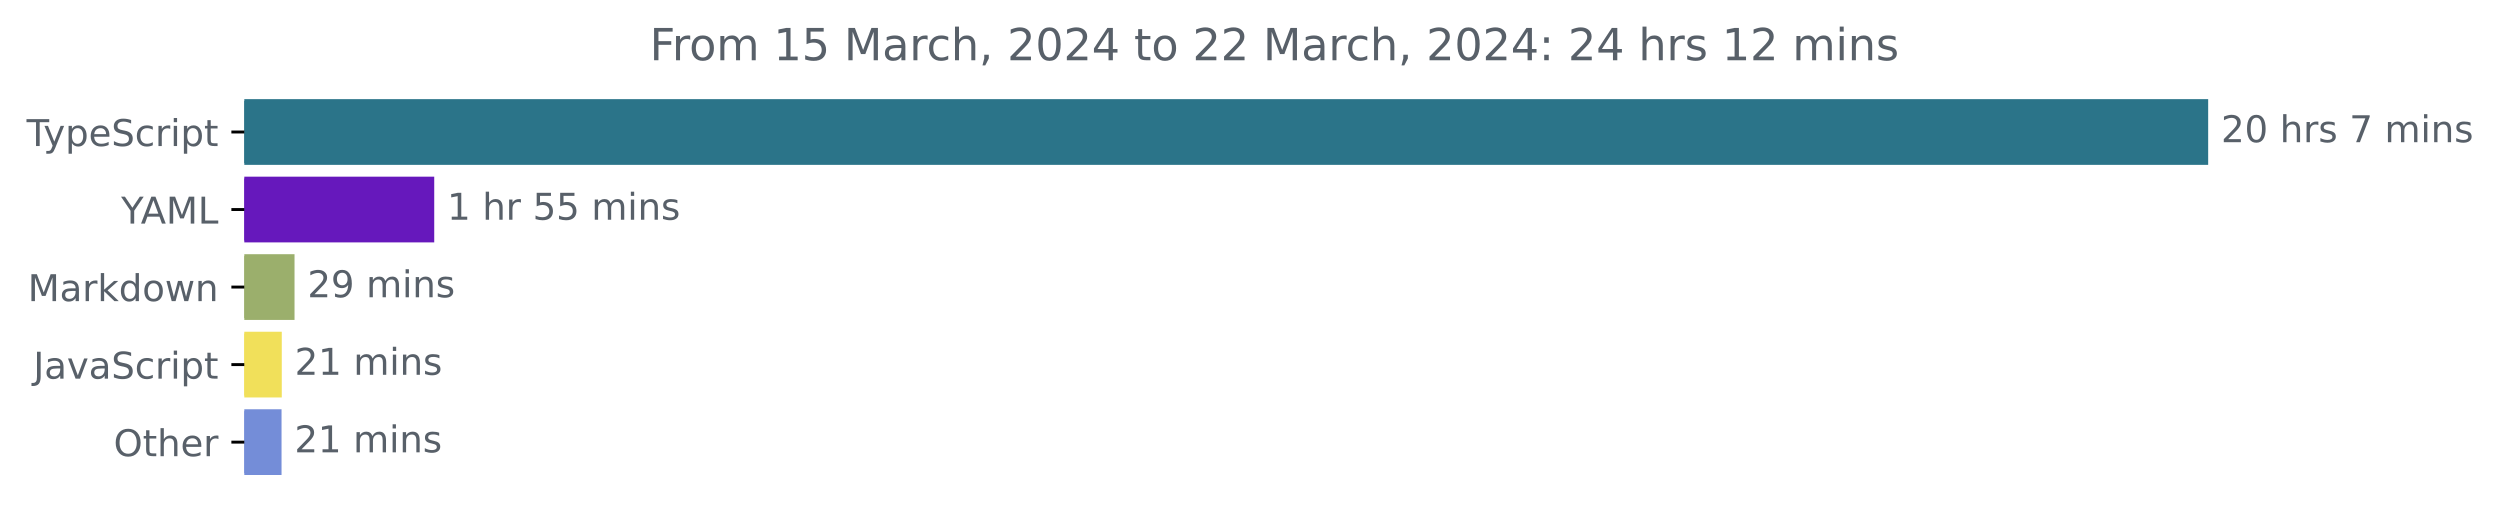
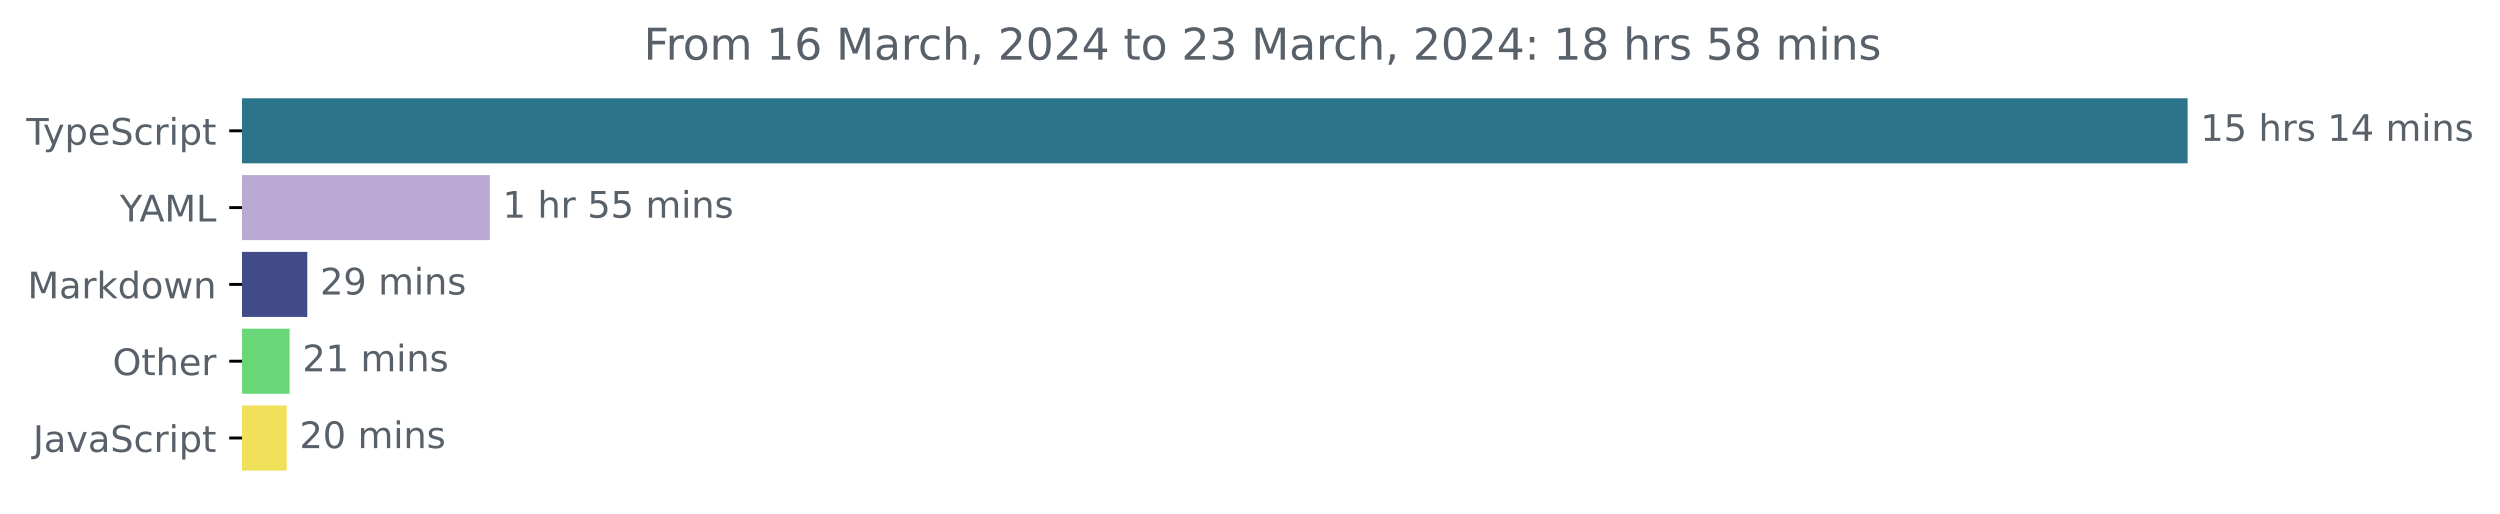
- <svg xmlns="http://www.w3.org/2000/svg" xmlns:xlink="http://www.w3.org/1999/xlink" width="677.144pt" height="140.398pt" viewBox="0 0 677.144 140.398" version="1.1">
+ <svg xmlns="http://www.w3.org/2000/svg" xmlns:xlink="http://www.w3.org/1999/xlink" width="683.507pt" height="140.398pt" viewBox="0 0 683.507 140.398" version="1.1">
  <defs>
    <style type="text/css">*{stroke-linejoin: round; stroke-linecap: butt}</style>
  </defs>
  <g id="figure_1">
    <g id="patch_1">
-       <path d="M -0 140.398  L 677.144 140.398  L 677.144 0  L -0 0  L -0 140.398  z " style="fill: none" />
+       <path d="M -0 140.398  L 683.507 140.398  L 683.507 0  L -0 0  L -0 140.398  z " style="fill: none" />
    </g>
    <g id="axes_1">
      <g id="patch_2">
-         <path d="M 66.17 27.358  L 597.599 27.358  L 597.599 44.158  L 66.17 44.158  z " clip-path="url(#p4b2c296195)" style="fill: #2b7489; stroke: #2b7489; stroke-linejoin: miter" />
+         <path d="M 66.17 27.358  L 597.599 27.358  L 597.599 44.158  L 66.17 44.158  z " clip-path="url(#pc3e3101030)" style="fill: #2b7489; stroke: #2b7489; stroke-linejoin: miter" />
      </g>
      <g id="patch_3">
-         <path d="M 66.17 48.358  L 117.114 48.358  L 117.114 65.158  L 66.17 65.158  z " clip-path="url(#p4b2c296195)" style="fill: #6618bc; stroke: #6618bc; stroke-linejoin: miter" />
+         <path d="M 66.17 48.358  L 133.418 48.358  L 133.418 65.158  L 66.17 65.158  z " clip-path="url(#pc3e3101030)" style="fill: #baaad3; stroke: #baaad3; stroke-linejoin: miter" />
      </g>
      <g id="patch_4">
-         <path d="M 66.17 69.358  L 79.274 69.358  L 79.274 86.158  L 66.17 86.158  z " clip-path="url(#p4b2c296195)" style="fill: #9baf6c; stroke: #9baf6c; stroke-linejoin: miter" />
+         <path d="M 66.17 69.358  L 83.512 69.358  L 83.512 86.158  L 66.17 86.158  z " clip-path="url(#pc3e3101030)" style="fill: #404b88; stroke: #404b88; stroke-linejoin: miter" />
      </g>
      <g id="patch_5">
-         <path d="M 66.17 90.358  L 75.822 90.358  L 75.822 107.158  L 66.17 107.158  z " clip-path="url(#p4b2c296195)" style="fill: #f1e05a; stroke: #f1e05a; stroke-linejoin: miter" />
+         <path d="M 66.17 90.358  L 78.68 90.358  L 78.68 107.158  L 66.17 107.158  z " clip-path="url(#pc3e3101030)" style="fill: #69d778; stroke: #69d778; stroke-linejoin: miter" />
      </g>
      <g id="patch_6">
-         <path d="M 66.17 111.358  L 75.758 111.358  L 75.758 128.158  L 66.17 128.158  z " clip-path="url(#p4b2c296195)" style="fill: #748dd8; stroke: #748dd8; stroke-linejoin: miter" />
+         <path d="M 66.17 111.358  L 77.886 111.358  L 77.886 128.158  L 66.17 128.158  z " clip-path="url(#pc3e3101030)" style="fill: #f1e05a; stroke: #f1e05a; stroke-linejoin: miter" />
      </g>
      <g id="matplotlib.axis_1" />
      <g id="matplotlib.axis_2">
        <g id="ytick_1">
          <g id="line2d_1">
            <defs>
-               <path id="mf04fd82f6d" d="M 0 0  L -3.5 0  " style="stroke: #000000; stroke-width: 0.8" />
+               <path id="ma6add6867f" d="M 0 0  L -3.5 0  " style="stroke: #000000; stroke-width: 0.8" />
            </defs>
            <g>
-               <use xlink:href="#mf04fd82f6d" x="66.17" y="35.758" style="stroke: #000000; stroke-width: 0.8" />
+               <use xlink:href="#ma6add6867f" x="66.17" y="35.758" style="stroke: #000000; stroke-width: 0.8" />
            </g>
          </g>
          <g id="text_1">
            <g style="fill: #586069" transform="translate(7.2 39.55734)scale(0.1 -0.1)">
              <defs>
                <path id="DejaVuSans-54" d="M -19 4666  L 3928 4666  L 3928 4134  L 2272 4134  L 2272 0  L 1638 0  L 1638 4134  L -19 4134  L -19 4666  z " transform="scale(0.015625)" />
                <path id="DejaVuSans-79" d="M 2059 -325  Q 1816 -950 1584 -1140  Q 1353 -1331 966 -1331  L 506 -1331  L 506 -850  L 844 -850  Q 1081 -850 1212 -737  Q 1344 -625 1503 -206  L 1606 56  L 191 3500  L 800 3500  L 1894 763  L 2988 3500  L 3597 3500  L 2059 -325  z " transform="scale(0.015625)" />
                <path id="DejaVuSans-70" d="M 1159 525  L 1159 -1331  L 581 -1331  L 581 3500  L 1159 3500  L 1159 2969  Q 1341 3281 1617 3432  Q 1894 3584 2278 3584  Q 2916 3584 3314 3078  Q 3713 2572 3713 1747  Q 3713 922 3314 415  Q 2916 -91 2278 -91  Q 1894 -91 1617 61  Q 1341 213 1159 525  z M 3116 1747  Q 3116 2381 2855 2742  Q 2594 3103 2138 3103  Q 1681 3103 1420 2742  Q 1159 2381 1159 1747  Q 1159 1113 1420 752  Q 1681 391 2138 391  Q 2594 391 2855 752  Q 3116 1113 3116 1747  z " transform="scale(0.015625)" />
                <path id="DejaVuSans-65" d="M 3597 1894  L 3597 1613  L 953 1613  Q 991 1019 1311 708  Q 1631 397 2203 397  Q 2534 397 2845 478  Q 3156 559 3463 722  L 3463 178  Q 3153 47 2828 -22  Q 2503 -91 2169 -91  Q 1331 -91 842 396  Q 353 884 353 1716  Q 353 2575 817 3079  Q 1281 3584 2069 3584  Q 2775 3584 3186 3129  Q 3597 2675 3597 1894  z M 3022 2063  Q 3016 2534 2758 2815  Q 2500 3097 2075 3097  Q 1594 3097 1305 2825  Q 1016 2553 972 2059  L 3022 2063  z " transform="scale(0.015625)" />
                <path id="DejaVuSans-53" d="M 3425 4513  L 3425 3897  Q 3066 4069 2747 4153  Q 2428 4238 2131 4238  Q 1616 4238 1336 4038  Q 1056 3838 1056 3469  Q 1056 3159 1242 3001  Q 1428 2844 1947 2747  L 2328 2669  Q 3034 2534 3370 2195  Q 3706 1856 3706 1288  Q 3706 609 3251 259  Q 2797 -91 1919 -91  Q 1588 -91 1214 -16  Q 841 59 441 206  L 441 856  Q 825 641 1194 531  Q 1563 422 1919 422  Q 2459 422 2753 634  Q 3047 847 3047 1241  Q 3047 1584 2836 1778  Q 2625 1972 2144 2069  L 1759 2144  Q 1053 2284 737 2584  Q 422 2884 422 3419  Q 422 4038 858 4394  Q 1294 4750 2059 4750  Q 2388 4750 2728 4690  Q 3069 4631 3425 4513  z " transform="scale(0.015625)" />
                <path id="DejaVuSans-63" d="M 3122 3366  L 3122 2828  Q 2878 2963 2633 3030  Q 2388 3097 2138 3097  Q 1578 3097 1268 2742  Q 959 2388 959 1747  Q 959 1106 1268 751  Q 1578 397 2138 397  Q 2388 397 2633 464  Q 2878 531 3122 666  L 3122 134  Q 2881 22 2623 -34  Q 2366 -91 2075 -91  Q 1284 -91 818 406  Q 353 903 353 1747  Q 353 2603 823 3093  Q 1294 3584 2113 3584  Q 2378 3584 2631 3529  Q 2884 3475 3122 3366  z " transform="scale(0.015625)" />
                <path id="DejaVuSans-72" d="M 2631 2963  Q 2534 3019 2420 3045  Q 2306 3072 2169 3072  Q 1681 3072 1420 2755  Q 1159 2438 1159 1844  L 1159 0  L 581 0  L 581 3500  L 1159 3500  L 1159 2956  Q 1341 3275 1631 3429  Q 1922 3584 2338 3584  Q 2397 3584 2469 3576  Q 2541 3569 2628 3553  L 2631 2963  z " transform="scale(0.015625)" />
                <path id="DejaVuSans-69" d="M 603 3500  L 1178 3500  L 1178 0  L 603 0  L 603 3500  z M 603 4863  L 1178 4863  L 1178 4134  L 603 4134  L 603 4863  z " transform="scale(0.015625)" />
                <path id="DejaVuSans-74" d="M 1172 4494  L 1172 3500  L 2356 3500  L 2356 3053  L 1172 3053  L 1172 1153  Q 1172 725 1289 603  Q 1406 481 1766 481  L 2356 481  L 2356 0  L 1766 0  Q 1100 0 847 248  Q 594 497 594 1153  L 594 3053  L 172 3053  L 172 3500  L 594 3500  L 594 4494  L 1172 4494  z " transform="scale(0.015625)" />
              </defs>
              <use xlink:href="#DejaVuSans-54" />
              <use xlink:href="#DejaVuSans-79" x="45.459" />
              <use xlink:href="#DejaVuSans-70" x="104.639" />
              <use xlink:href="#DejaVuSans-65" x="168.115" />
              <use xlink:href="#DejaVuSans-53" x="229.639" />
              <use xlink:href="#DejaVuSans-63" x="293.115" />
              <use xlink:href="#DejaVuSans-72" x="348.096" />
              <use xlink:href="#DejaVuSans-69" x="389.209" />
              <use xlink:href="#DejaVuSans-70" x="416.992" />
              <use xlink:href="#DejaVuSans-74" x="480.469" />
            </g>
          </g>
        </g>
        <g id="ytick_2">
          <g id="line2d_2">
            <g>
-               <use xlink:href="#mf04fd82f6d" x="66.17" y="56.758" style="stroke: #000000; stroke-width: 0.8" />
+               <use xlink:href="#ma6add6867f" x="66.17" y="56.758" style="stroke: #000000; stroke-width: 0.8" />
            </g>
          </g>
          <g id="text_2">
            <g style="fill: #586069" transform="translate(32.79688 60.55734)scale(0.1 -0.1)">
              <defs>
                <path id="DejaVuSans-59" d="M -13 4666  L 666 4666  L 1959 2747  L 3244 4666  L 3922 4666  L 2272 2222  L 2272 0  L 1638 0  L 1638 2222  L -13 4666  z " transform="scale(0.015625)" />
                <path id="DejaVuSans-41" d="M 2188 4044  L 1331 1722  L 3047 1722  L 2188 4044  z M 1831 4666  L 2547 4666  L 4325 0  L 3669 0  L 3244 1197  L 1141 1197  L 716 0  L 50 0  L 1831 4666  z " transform="scale(0.015625)" />
                <path id="DejaVuSans-4d" d="M 628 4666  L 1569 4666  L 2759 1491  L 3956 4666  L 4897 4666  L 4897 0  L 4281 0  L 4281 4097  L 3078 897  L 2444 897  L 1241 4097  L 1241 0  L 628 0  L 628 4666  z " transform="scale(0.015625)" />
                <path id="DejaVuSans-4c" d="M 628 4666  L 1259 4666  L 1259 531  L 3531 531  L 3531 0  L 628 0  L 628 4666  z " transform="scale(0.015625)" />
              </defs>
              <use xlink:href="#DejaVuSans-59" />
              <use xlink:href="#DejaVuSans-41" x="53.334" />
              <use xlink:href="#DejaVuSans-4d" x="121.742" />
              <use xlink:href="#DejaVuSans-4c" x="208.021" />
            </g>
          </g>
        </g>
        <g id="ytick_3">
          <g id="line2d_3">
            <g>
-               <use xlink:href="#mf04fd82f6d" x="66.17" y="77.758" style="stroke: #000000; stroke-width: 0.8" />
+               <use xlink:href="#ma6add6867f" x="66.17" y="77.758" style="stroke: #000000; stroke-width: 0.8" />
            </g>
          </g>
          <g id="text_3">
            <g style="fill: #586069" transform="translate(7.529688 81.55734)scale(0.1 -0.1)">
              <defs>
                <path id="DejaVuSans-61" d="M 2194 1759  Q 1497 1759 1228 1600  Q 959 1441 959 1056  Q 959 750 1161 570  Q 1363 391 1709 391  Q 2188 391 2477 730  Q 2766 1069 2766 1631  L 2766 1759  L 2194 1759  z M 3341 1997  L 3341 0  L 2766 0  L 2766 531  Q 2569 213 2275 61  Q 1981 -91 1556 -91  Q 1019 -91 701 211  Q 384 513 384 1019  Q 384 1609 779 1909  Q 1175 2209 1959 2209  L 2766 2209  L 2766 2266  Q 2766 2663 2505 2880  Q 2244 3097 1772 3097  Q 1472 3097 1187 3025  Q 903 2953 641 2809  L 641 3341  Q 956 3463 1253 3523  Q 1550 3584 1831 3584  Q 2591 3584 2966 3190  Q 3341 2797 3341 1997  z " transform="scale(0.015625)" />
                <path id="DejaVuSans-6b" d="M 581 4863  L 1159 4863  L 1159 1991  L 2875 3500  L 3609 3500  L 1753 1863  L 3688 0  L 2938 0  L 1159 1709  L 1159 0  L 581 0  L 581 4863  z " transform="scale(0.015625)" />
                <path id="DejaVuSans-64" d="M 2906 2969  L 2906 4863  L 3481 4863  L 3481 0  L 2906 0  L 2906 525  Q 2725 213 2448 61  Q 2172 -91 1784 -91  Q 1150 -91 751 415  Q 353 922 353 1747  Q 353 2572 751 3078  Q 1150 3584 1784 3584  Q 2172 3584 2448 3432  Q 2725 3281 2906 2969  z M 947 1747  Q 947 1113 1208 752  Q 1469 391 1925 391  Q 2381 391 2643 752  Q 2906 1113 2906 1747  Q 2906 2381 2643 2742  Q 2381 3103 1925 3103  Q 1469 3103 1208 2742  Q 947 2381 947 1747  z " transform="scale(0.015625)" />
                <path id="DejaVuSans-6f" d="M 1959 3097  Q 1497 3097 1228 2736  Q 959 2375 959 1747  Q 959 1119 1226 758  Q 1494 397 1959 397  Q 2419 397 2687 759  Q 2956 1122 2956 1747  Q 2956 2369 2687 2733  Q 2419 3097 1959 3097  z M 1959 3584  Q 2709 3584 3137 3096  Q 3566 2609 3566 1747  Q 3566 888 3137 398  Q 2709 -91 1959 -91  Q 1206 -91 779 398  Q 353 888 353 1747  Q 353 2609 779 3096  Q 1206 3584 1959 3584  z " transform="scale(0.015625)" />
                <path id="DejaVuSans-77" d="M 269 3500  L 844 3500  L 1563 769  L 2278 3500  L 2956 3500  L 3675 769  L 4391 3500  L 4966 3500  L 4050 0  L 3372 0  L 2619 2869  L 1863 0  L 1184 0  L 269 3500  z " transform="scale(0.015625)" />
                <path id="DejaVuSans-6e" d="M 3513 2113  L 3513 0  L 2938 0  L 2938 2094  Q 2938 2591 2744 2837  Q 2550 3084 2163 3084  Q 1697 3084 1428 2787  Q 1159 2491 1159 1978  L 1159 0  L 581 0  L 581 3500  L 1159 3500  L 1159 2956  Q 1366 3272 1645 3428  Q 1925 3584 2291 3584  Q 2894 3584 3203 3211  Q 3513 2838 3513 2113  z " transform="scale(0.015625)" />
              </defs>
              <use xlink:href="#DejaVuSans-4d" />
              <use xlink:href="#DejaVuSans-61" x="86.279" />
              <use xlink:href="#DejaVuSans-72" x="147.559" />
              <use xlink:href="#DejaVuSans-6b" x="188.672" />
              <use xlink:href="#DejaVuSans-64" x="246.582" />
              <use xlink:href="#DejaVuSans-6f" x="310.059" />
              <use xlink:href="#DejaVuSans-77" x="371.24" />
              <use xlink:href="#DejaVuSans-6e" x="453.027" />
            </g>
          </g>
        </g>
        <g id="ytick_4">
          <g id="line2d_4">
            <g>
-               <use xlink:href="#mf04fd82f6d" x="66.17" y="98.758" style="stroke: #000000; stroke-width: 0.8" />
+               <use xlink:href="#ma6add6867f" x="66.17" y="98.758" style="stroke: #000000; stroke-width: 0.8" />
            </g>
          </g>
          <g id="text_4">
-             <g style="fill: #586069" transform="translate(9.040625 102.5573)scale(0.1 -0.1)">
+             <g style="fill: #586069" transform="translate(30.77656 102.5573)scale(0.1 -0.1)">
+               <defs>
+                 <path id="DejaVuSans-4f" d="M 2522 4238  Q 1834 4238 1429 3725  Q 1025 3213 1025 2328  Q 1025 1447 1429 934  Q 1834 422 2522 422  Q 3209 422 3611 934  Q 4013 1447 4013 2328  Q 4013 3213 3611 3725  Q 3209 4238 2522 4238  z M 2522 4750  Q 3503 4750 4090 4092  Q 4678 3434 4678 2328  Q 4678 1225 4090 567  Q 3503 -91 2522 -91  Q 1538 -91 948 565  Q 359 1222 359 2328  Q 359 3434 948 4092  Q 1538 4750 2522 4750  z " transform="scale(0.015625)" />
+                 <path id="DejaVuSans-68" d="M 3513 2113  L 3513 0  L 2938 0  L 2938 2094  Q 2938 2591 2744 2837  Q 2550 3084 2163 3084  Q 1697 3084 1428 2787  Q 1159 2491 1159 1978  L 1159 0  L 581 0  L 581 4863  L 1159 4863  L 1159 2956  Q 1366 3272 1645 3428  Q 1925 3584 2291 3584  Q 2894 3584 3203 3211  Q 3513 2838 3513 2113  z " transform="scale(0.015625)" />
+               </defs>
+               <use xlink:href="#DejaVuSans-4f" />
+               <use xlink:href="#DejaVuSans-74" x="78.711" />
+               <use xlink:href="#DejaVuSans-68" x="117.92" />
+               <use xlink:href="#DejaVuSans-65" x="181.299" />
+               <use xlink:href="#DejaVuSans-72" x="242.822" />
+             </g>
+           </g>
+         </g>
+         <g id="ytick_5">
+           <g id="line2d_5">
+             <g>
+               <use xlink:href="#ma6add6867f" x="66.17" y="119.758" style="stroke: #000000; stroke-width: 0.8" />
+             </g>
+           </g>
+           <g id="text_5">
+             <g style="fill: #586069" transform="translate(9.040625 123.5573)scale(0.1 -0.1)">
              <defs>
                <path id="DejaVuSans-4a" d="M 628 4666  L 1259 4666  L 1259 325  Q 1259 -519 939 -900  Q 619 -1281 -91 -1281  L -331 -1281  L -331 -750  L -134 -750  Q 284 -750 456 -515  Q 628 -281 628 325  L 628 4666  z " transform="scale(0.015625)" />
                <path id="DejaVuSans-76" d="M 191 3500  L 800 3500  L 1894 563  L 2988 3500  L 3597 3500  L 2284 0  L 1503 0  L 191 3500  z " transform="scale(0.015625)" />
              </defs>
              <use xlink:href="#DejaVuSans-4a" />
              <use xlink:href="#DejaVuSans-61" x="29.492" />
              <use xlink:href="#DejaVuSans-76" x="90.771" />
              <use xlink:href="#DejaVuSans-61" x="149.951" />
              <use xlink:href="#DejaVuSans-53" x="211.23" />
              <use xlink:href="#DejaVuSans-63" x="274.707" />
              <use xlink:href="#DejaVuSans-72" x="329.688" />
              <use xlink:href="#DejaVuSans-69" x="370.801" />
              <use xlink:href="#DejaVuSans-70" x="398.584" />
              <use xlink:href="#DejaVuSans-74" x="462.061" />
            </g>
          </g>
        </g>
-         <g id="ytick_5">
-           <g id="line2d_5">
-             <g>
-               <use xlink:href="#mf04fd82f6d" x="66.17" y="119.758" style="stroke: #000000; stroke-width: 0.8" />
-             </g>
-           </g>
-           <g id="text_5">
-             <g style="fill: #586069" transform="translate(30.77656 123.5573)scale(0.1 -0.1)">
-               <defs>
-                 <path id="DejaVuSans-4f" d="M 2522 4238  Q 1834 4238 1429 3725  Q 1025 3213 1025 2328  Q 1025 1447 1429 934  Q 1834 422 2522 422  Q 3209 422 3611 934  Q 4013 1447 4013 2328  Q 4013 3213 3611 3725  Q 3209 4238 2522 4238  z M 2522 4750  Q 3503 4750 4090 4092  Q 4678 3434 4678 2328  Q 4678 1225 4090 567  Q 3503 -91 2522 -91  Q 1538 -91 948 565  Q 359 1222 359 2328  Q 359 3434 948 4092  Q 1538 4750 2522 4750  z " transform="scale(0.015625)" />
-                 <path id="DejaVuSans-68" d="M 3513 2113  L 3513 0  L 2938 0  L 2938 2094  Q 2938 2591 2744 2837  Q 2550 3084 2163 3084  Q 1697 3084 1428 2787  Q 1159 2491 1159 1978  L 1159 0  L 581 0  L 581 4863  L 1159 4863  L 1159 2956  Q 1366 3272 1645 3428  Q 1925 3584 2291 3584  Q 2894 3584 3203 3211  Q 3513 2838 3513 2113  z " transform="scale(0.015625)" />
-               </defs>
-               <use xlink:href="#DejaVuSans-4f" />
-               <use xlink:href="#DejaVuSans-74" x="78.711" />
-               <use xlink:href="#DejaVuSans-68" x="117.92" />
-               <use xlink:href="#DejaVuSans-65" x="181.299" />
-               <use xlink:href="#DejaVuSans-72" x="242.822" />
-             </g>
-           </g>
-         </g>
      </g>
      <g id="text_6">
        <g style="fill: #586069" transform="translate(601.5989 38.5175)scale(0.1 -0.1)">
          <defs>
-             <path id="DejaVuSans-32" d="M 1228 531  L 3431 531  L 3431 0  L 469 0  L 469 531  Q 828 903 1448 1529  Q 2069 2156 2228 2338  Q 2531 2678 2651 2914  Q 2772 3150 2772 3378  Q 2772 3750 2511 3984  Q 2250 4219 1831 4219  Q 1534 4219 1204 4116  Q 875 4013 500 3803  L 500 4441  Q 881 4594 1212 4672  Q 1544 4750 1819 4750  Q 2544 4750 2975 4387  Q 3406 4025 3406 3419  Q 3406 3131 3298 2873  Q 3191 2616 2906 2266  Q 2828 2175 2409 1742  Q 1991 1309 1228 531  z " transform="scale(0.015625)" />
-             <path id="DejaVuSans-30" d="M 2034 4250  Q 1547 4250 1301 3770  Q 1056 3291 1056 2328  Q 1056 1369 1301 889  Q 1547 409 2034 409  Q 2525 409 2770 889  Q 3016 1369 3016 2328  Q 3016 3291 2770 3770  Q 2525 4250 2034 4250  z M 2034 4750  Q 2819 4750 3233 4129  Q 3647 3509 3647 2328  Q 3647 1150 3233 529  Q 2819 -91 2034 -91  Q 1250 -91 836 529  Q 422 1150 422 2328  Q 422 3509 836 4129  Q 1250 4750 2034 4750  z " transform="scale(0.015625)" />
+             <path id="DejaVuSans-31" d="M 794 531  L 1825 531  L 1825 4091  L 703 3866  L 703 4441  L 1819 4666  L 2450 4666  L 2450 531  L 3481 531  L 3481 0  L 794 0  L 794 531  z " transform="scale(0.015625)" />
+             <path id="DejaVuSans-35" d="M 691 4666  L 3169 4666  L 3169 4134  L 1269 4134  L 1269 2991  Q 1406 3038 1543 3061  Q 1681 3084 1819 3084  Q 2600 3084 3056 2656  Q 3513 2228 3513 1497  Q 3513 744 3044 326  Q 2575 -91 1722 -91  Q 1428 -91 1123 -41  Q 819 9 494 109  L 494 744  Q 775 591 1075 516  Q 1375 441 1709 441  Q 2250 441 2565 725  Q 2881 1009 2881 1497  Q 2881 1984 2565 2268  Q 2250 2553 1709 2553  Q 1456 2553 1204 2497  Q 953 2441 691 2322  L 691 4666  z " transform="scale(0.015625)" />
            <path id="DejaVuSans-20" transform="scale(0.015625)" />
            <path id="DejaVuSans-73" d="M 2834 3397  L 2834 2853  Q 2591 2978 2328 3040  Q 2066 3103 1784 3103  Q 1356 3103 1142 2972  Q 928 2841 928 2578  Q 928 2378 1081 2264  Q 1234 2150 1697 2047  L 1894 2003  Q 2506 1872 2764 1633  Q 3022 1394 3022 966  Q 3022 478 2636 193  Q 2250 -91 1575 -91  Q 1294 -91 989 -36  Q 684 19 347 128  L 347 722  Q 666 556 975 473  Q 1284 391 1588 391  Q 1994 391 2212 530  Q 2431 669 2431 922  Q 2431 1156 2273 1281  Q 2116 1406 1581 1522  L 1381 1569  Q 847 1681 609 1914  Q 372 2147 372 2553  Q 372 3047 722 3315  Q 1072 3584 1716 3584  Q 2034 3584 2315 3537  Q 2597 3491 2834 3397  z " transform="scale(0.015625)" />
-             <path id="DejaVuSans-37" d="M 525 4666  L 3525 4666  L 3525 4397  L 1831 0  L 1172 0  L 2766 4134  L 525 4134  L 525 4666  z " transform="scale(0.015625)" />
+             <path id="DejaVuSans-34" d="M 2419 4116  L 825 1625  L 2419 1625  L 2419 4116  z M 2253 4666  L 3047 4666  L 3047 1625  L 3713 1625  L 3713 1100  L 3047 1100  L 3047 0  L 2419 0  L 2419 1100  L 313 1100  L 313 1709  L 2253 4666  z " transform="scale(0.015625)" />
            <path id="DejaVuSans-6d" d="M 3328 2828  Q 3544 3216 3844 3400  Q 4144 3584 4550 3584  Q 5097 3584 5394 3201  Q 5691 2819 5691 2113  L 5691 0  L 5113 0  L 5113 2094  Q 5113 2597 4934 2840  Q 4756 3084 4391 3084  Q 3944 3084 3684 2787  Q 3425 2491 3425 1978  L 3425 0  L 2847 0  L 2847 2094  Q 2847 2600 2669 2842  Q 2491 3084 2119 3084  Q 1678 3084 1418 2786  Q 1159 2488 1159 1978  L 1159 0  L 581 0  L 581 3500  L 1159 3500  L 1159 2956  Q 1356 3278 1631 3431  Q 1906 3584 2284 3584  Q 2666 3584 2933 3390  Q 3200 3197 3328 2828  z " transform="scale(0.015625)" />
          </defs>
-           <use xlink:href="#DejaVuSans-32" />
-           <use xlink:href="#DejaVuSans-30" x="63.623" />
+           <use xlink:href="#DejaVuSans-31" />
+           <use xlink:href="#DejaVuSans-35" x="63.623" />
          <use xlink:href="#DejaVuSans-20" x="127.246" />
          <use xlink:href="#DejaVuSans-68" x="159.033" />
          <use xlink:href="#DejaVuSans-72" x="222.412" />
          <use xlink:href="#DejaVuSans-73" x="263.525" />
          <use xlink:href="#DejaVuSans-20" x="315.625" />
-           <use xlink:href="#DejaVuSans-37" x="347.412" />
-           <use xlink:href="#DejaVuSans-20" x="411.035" />
-           <use xlink:href="#DejaVuSans-6d" x="442.822" />
-           <use xlink:href="#DejaVuSans-69" x="540.234" />
-           <use xlink:href="#DejaVuSans-6e" x="568.018" />
-           <use xlink:href="#DejaVuSans-73" x="631.396" />
+           <use xlink:href="#DejaVuSans-31" x="347.412" />
+           <use xlink:href="#DejaVuSans-34" x="411.035" />
+           <use xlink:href="#DejaVuSans-20" x="474.658" />
+           <use xlink:href="#DejaVuSans-6d" x="506.445" />
+           <use xlink:href="#DejaVuSans-69" x="603.857" />
+           <use xlink:href="#DejaVuSans-6e" x="631.641" />
+           <use xlink:href="#DejaVuSans-73" x="695.02" />
        </g>
      </g>
      <g id="text_7">
-         <g style="fill: #586069" transform="translate(121.1143 59.5175)scale(0.1 -0.1)">
-           <defs>
-             <path id="DejaVuSans-31" d="M 794 531  L 1825 531  L 1825 4091  L 703 3866  L 703 4441  L 1819 4666  L 2450 4666  L 2450 531  L 3481 531  L 3481 0  L 794 0  L 794 531  z " transform="scale(0.015625)" />
-             <path id="DejaVuSans-35" d="M 691 4666  L 3169 4666  L 3169 4134  L 1269 4134  L 1269 2991  Q 1406 3038 1543 3061  Q 1681 3084 1819 3084  Q 2600 3084 3056 2656  Q 3513 2228 3513 1497  Q 3513 744 3044 326  Q 2575 -91 1722 -91  Q 1428 -91 1123 -41  Q 819 9 494 109  L 494 744  Q 775 591 1075 516  Q 1375 441 1709 441  Q 2250 441 2565 725  Q 2881 1009 2881 1497  Q 2881 1984 2565 2268  Q 2250 2553 1709 2553  Q 1456 2553 1204 2497  Q 953 2441 691 2322  L 691 4666  z " transform="scale(0.015625)" />
-           </defs>
+         <g style="fill: #586069" transform="translate(137.418 59.5175)scale(0.1 -0.1)">
          <use xlink:href="#DejaVuSans-31" />
          <use xlink:href="#DejaVuSans-20" x="63.623" />
          <use xlink:href="#DejaVuSans-68" x="95.41" />
          <use xlink:href="#DejaVuSans-72" x="158.789" />
          <use xlink:href="#DejaVuSans-20" x="199.902" />
          <use xlink:href="#DejaVuSans-35" x="231.689" />
          <use xlink:href="#DejaVuSans-35" x="295.312" />
          <use xlink:href="#DejaVuSans-20" x="358.936" />
          <use xlink:href="#DejaVuSans-6d" x="390.723" />
          <use xlink:href="#DejaVuSans-69" x="488.135" />
          <use xlink:href="#DejaVuSans-6e" x="515.918" />
          <use xlink:href="#DejaVuSans-73" x="579.297" />
        </g>
      </g>
      <g id="text_8">
-         <g style="fill: #586069" transform="translate(83.27386 80.5175)scale(0.1 -0.1)">
+         <g style="fill: #586069" transform="translate(87.51174 80.5175)scale(0.1 -0.1)">
          <defs>
+             <path id="DejaVuSans-32" d="M 1228 531  L 3431 531  L 3431 0  L 469 0  L 469 531  Q 828 903 1448 1529  Q 2069 2156 2228 2338  Q 2531 2678 2651 2914  Q 2772 3150 2772 3378  Q 2772 3750 2511 3984  Q 2250 4219 1831 4219  Q 1534 4219 1204 4116  Q 875 4013 500 3803  L 500 4441  Q 881 4594 1212 4672  Q 1544 4750 1819 4750  Q 2544 4750 2975 4387  Q 3406 4025 3406 3419  Q 3406 3131 3298 2873  Q 3191 2616 2906 2266  Q 2828 2175 2409 1742  Q 1991 1309 1228 531  z " transform="scale(0.015625)" />
            <path id="DejaVuSans-39" d="M 703 97  L 703 672  Q 941 559 1184 500  Q 1428 441 1663 441  Q 2288 441 2617 861  Q 2947 1281 2994 2138  Q 2813 1869 2534 1725  Q 2256 1581 1919 1581  Q 1219 1581 811 2004  Q 403 2428 403 3163  Q 403 3881 828 4315  Q 1253 4750 1959 4750  Q 2769 4750 3195 4129  Q 3622 3509 3622 2328  Q 3622 1225 3098 567  Q 2575 -91 1691 -91  Q 1453 -91 1209 -44  Q 966 3 703 97  z M 1959 2075  Q 2384 2075 2632 2365  Q 2881 2656 2881 3163  Q 2881 3666 2632 3958  Q 2384 4250 1959 4250  Q 1534 4250 1286 3958  Q 1038 3666 1038 3163  Q 1038 2656 1286 2365  Q 1534 2075 1959 2075  z " transform="scale(0.015625)" />
          </defs>
          <use xlink:href="#DejaVuSans-32" />
          <use xlink:href="#DejaVuSans-39" x="63.623" />
          <use xlink:href="#DejaVuSans-20" x="127.246" />
          <use xlink:href="#DejaVuSans-6d" x="159.033" />
          <use xlink:href="#DejaVuSans-69" x="256.445" />
          <use xlink:href="#DejaVuSans-6e" x="284.229" />
          <use xlink:href="#DejaVuSans-73" x="347.607" />
        </g>
      </g>
      <g id="text_9">
-         <g style="fill: #586069" transform="translate(79.82219 101.5175)scale(0.1 -0.1)">
+         <g style="fill: #586069" transform="translate(82.67996 101.5175)scale(0.1 -0.1)">
          <use xlink:href="#DejaVuSans-32" />
          <use xlink:href="#DejaVuSans-31" x="63.623" />
          <use xlink:href="#DejaVuSans-20" x="127.246" />
          <use xlink:href="#DejaVuSans-6d" x="159.033" />
          <use xlink:href="#DejaVuSans-69" x="256.445" />
          <use xlink:href="#DejaVuSans-6e" x="284.229" />
          <use xlink:href="#DejaVuSans-73" x="347.607" />
        </g>
      </g>
      <g id="text_10">
-         <g style="fill: #586069" transform="translate(79.75827 122.5175)scale(0.1 -0.1)">
+         <g style="fill: #586069" transform="translate(81.8857 122.5175)scale(0.1 -0.1)">
+           <defs>
+             <path id="DejaVuSans-30" d="M 2034 4250  Q 1547 4250 1301 3770  Q 1056 3291 1056 2328  Q 1056 1369 1301 889  Q 1547 409 2034 409  Q 2525 409 2770 889  Q 3016 1369 3016 2328  Q 3016 3291 2770 3770  Q 2525 4250 2034 4250  z M 2034 4750  Q 2819 4750 3233 4129  Q 3647 3509 3647 2328  Q 3647 1150 3233 529  Q 2819 -91 2034 -91  Q 1250 -91 836 529  Q 422 1150 422 2328  Q 422 3509 836 4129  Q 1250 4750 2034 4750  z " transform="scale(0.015625)" />
+           </defs>
          <use xlink:href="#DejaVuSans-32" />
-           <use xlink:href="#DejaVuSans-31" x="63.623" />
+           <use xlink:href="#DejaVuSans-30" x="63.623" />
          <use xlink:href="#DejaVuSans-20" x="127.246" />
          <use xlink:href="#DejaVuSans-6d" x="159.033" />
          <use xlink:href="#DejaVuSans-69" x="256.445" />
          <use xlink:href="#DejaVuSans-6e" x="284.229" />
          <use xlink:href="#DejaVuSans-73" x="347.607" />
        </g>
      </g>
      <g id="text_11">
        <g style="fill: #586069" transform="translate(175.9853 16.31812)scale(0.12 -0.12)">
          <defs>
            <path id="DejaVuSans-46" d="M 628 4666  L 3309 4666  L 3309 4134  L 1259 4134  L 1259 2759  L 3109 2759  L 3109 2228  L 1259 2228  L 1259 0  L 628 0  L 628 4666  z " transform="scale(0.015625)" />
+             <path id="DejaVuSans-36" d="M 2113 2584  Q 1688 2584 1439 2293  Q 1191 2003 1191 1497  Q 1191 994 1439 701  Q 1688 409 2113 409  Q 2538 409 2786 701  Q 3034 994 3034 1497  Q 3034 2003 2786 2293  Q 2538 2584 2113 2584  z M 3366 4563  L 3366 3988  Q 3128 4100 2886 4159  Q 2644 4219 2406 4219  Q 1781 4219 1451 3797  Q 1122 3375 1075 2522  Q 1259 2794 1537 2939  Q 1816 3084 2150 3084  Q 2853 3084 3261 2657  Q 3669 2231 3669 1497  Q 3669 778 3244 343  Q 2819 -91 2113 -91  Q 1303 -91 875 529  Q 447 1150 447 2328  Q 447 3434 972 4092  Q 1497 4750 2381 4750  Q 2619 4750 2861 4703  Q 3103 4656 3366 4563  z " transform="scale(0.015625)" />
            <path id="DejaVuSans-2c" d="M 750 794  L 1409 794  L 1409 256  L 897 -744  L 494 -744  L 750 256  L 750 794  z " transform="scale(0.015625)" />
-             <path id="DejaVuSans-34" d="M 2419 4116  L 825 1625  L 2419 1625  L 2419 4116  z M 2253 4666  L 3047 4666  L 3047 1625  L 3713 1625  L 3713 1100  L 3047 1100  L 3047 0  L 2419 0  L 2419 1100  L 313 1100  L 313 1709  L 2253 4666  z " transform="scale(0.015625)" />
+             <path id="DejaVuSans-33" d="M 2597 2516  Q 3050 2419 3304 2112  Q 3559 1806 3559 1356  Q 3559 666 3084 287  Q 2609 -91 1734 -91  Q 1441 -91 1130 -33  Q 819 25 488 141  L 488 750  Q 750 597 1062 519  Q 1375 441 1716 441  Q 2309 441 2620 675  Q 2931 909 2931 1356  Q 2931 1769 2642 2001  Q 2353 2234 1838 2234  L 1294 2234  L 1294 2753  L 1863 2753  Q 2328 2753 2575 2939  Q 2822 3125 2822 3475  Q 2822 3834 2567 4026  Q 2313 4219 1838 4219  Q 1578 4219 1281 4162  Q 984 4106 628 3988  L 628 4550  Q 988 4650 1302 4700  Q 1616 4750 1894 4750  Q 2613 4750 3031 4423  Q 3450 4097 3450 3541  Q 3450 3153 3228 2886  Q 3006 2619 2597 2516  z " transform="scale(0.015625)" />
            <path id="DejaVuSans-3a" d="M 750 794  L 1409 794  L 1409 0  L 750 0  L 750 794  z M 750 3309  L 1409 3309  L 1409 2516  L 750 2516  L 750 3309  z " transform="scale(0.015625)" />
+             <path id="DejaVuSans-38" d="M 2034 2216  Q 1584 2216 1326 1975  Q 1069 1734 1069 1313  Q 1069 891 1326 650  Q 1584 409 2034 409  Q 2484 409 2743 651  Q 3003 894 3003 1313  Q 3003 1734 2745 1975  Q 2488 2216 2034 2216  z M 1403 2484  Q 997 2584 770 2862  Q 544 3141 544 3541  Q 544 4100 942 4425  Q 1341 4750 2034 4750  Q 2731 4750 3128 4425  Q 3525 4100 3525 3541  Q 3525 3141 3298 2862  Q 3072 2584 2669 2484  Q 3125 2378 3379 2068  Q 3634 1759 3634 1313  Q 3634 634 3220 271  Q 2806 -91 2034 -91  Q 1263 -91 848 271  Q 434 634 434 1313  Q 434 1759 690 2068  Q 947 2378 1403 2484  z M 1172 3481  Q 1172 3119 1398 2916  Q 1625 2713 2034 2713  Q 2441 2713 2670 2916  Q 2900 3119 2900 3481  Q 2900 3844 2670 4047  Q 2441 4250 2034 4250  Q 1625 4250 1398 4047  Q 1172 3844 1172 3481  z " transform="scale(0.015625)" />
          </defs>
          <use xlink:href="#DejaVuSans-46" />
          <use xlink:href="#DejaVuSans-72" x="50.27" />
          <use xlink:href="#DejaVuSans-6f" x="89.133" />
          <use xlink:href="#DejaVuSans-6d" x="150.314" />
          <use xlink:href="#DejaVuSans-20" x="247.727" />
          <use xlink:href="#DejaVuSans-31" x="279.514" />
-           <use xlink:href="#DejaVuSans-35" x="343.137" />
+           <use xlink:href="#DejaVuSans-36" x="343.137" />
          <use xlink:href="#DejaVuSans-20" x="406.76" />
          <use xlink:href="#DejaVuSans-4d" x="438.547" />
          <use xlink:href="#DejaVuSans-61" x="524.826" />
          <use xlink:href="#DejaVuSans-72" x="586.105" />
          <use xlink:href="#DejaVuSans-63" x="624.969" />
          <use xlink:href="#DejaVuSans-68" x="679.949" />
          <use xlink:href="#DejaVuSans-2c" x="743.328" />
          <use xlink:href="#DejaVuSans-20" x="775.115" />
          <use xlink:href="#DejaVuSans-32" x="806.902" />
          <use xlink:href="#DejaVuSans-30" x="870.525" />
          <use xlink:href="#DejaVuSans-32" x="934.148" />
          <use xlink:href="#DejaVuSans-34" x="997.771" />
          <use xlink:href="#DejaVuSans-20" x="1061.395" />
          <use xlink:href="#DejaVuSans-74" x="1093.182" />
          <use xlink:href="#DejaVuSans-6f" x="1132.391" />
          <use xlink:href="#DejaVuSans-20" x="1193.572" />
          <use xlink:href="#DejaVuSans-32" x="1225.359" />
-           <use xlink:href="#DejaVuSans-32" x="1288.982" />
+           <use xlink:href="#DejaVuSans-33" x="1288.982" />
          <use xlink:href="#DejaVuSans-20" x="1352.605" />
          <use xlink:href="#DejaVuSans-4d" x="1384.393" />
          <use xlink:href="#DejaVuSans-61" x="1470.672" />
          <use xlink:href="#DejaVuSans-72" x="1531.951" />
          <use xlink:href="#DejaVuSans-63" x="1570.814" />
          <use xlink:href="#DejaVuSans-68" x="1625.795" />
          <use xlink:href="#DejaVuSans-2c" x="1689.174" />
          <use xlink:href="#DejaVuSans-20" x="1720.961" />
          <use xlink:href="#DejaVuSans-32" x="1752.748" />
          <use xlink:href="#DejaVuSans-30" x="1816.371" />
          <use xlink:href="#DejaVuSans-32" x="1879.994" />
          <use xlink:href="#DejaVuSans-34" x="1943.617" />
          <use xlink:href="#DejaVuSans-3a" x="2007.24" />
          <use xlink:href="#DejaVuSans-20" x="2040.932" />
-           <use xlink:href="#DejaVuSans-32" x="2072.719" />
-           <use xlink:href="#DejaVuSans-34" x="2136.342" />
+           <use xlink:href="#DejaVuSans-31" x="2072.719" />
+           <use xlink:href="#DejaVuSans-38" x="2136.342" />
          <use xlink:href="#DejaVuSans-20" x="2199.965" />
          <use xlink:href="#DejaVuSans-68" x="2231.752" />
          <use xlink:href="#DejaVuSans-72" x="2295.131" />
          <use xlink:href="#DejaVuSans-73" x="2336.244" />
          <use xlink:href="#DejaVuSans-20" x="2388.344" />
-           <use xlink:href="#DejaVuSans-31" x="2420.131" />
-           <use xlink:href="#DejaVuSans-32" x="2483.754" />
+           <use xlink:href="#DejaVuSans-35" x="2420.131" />
+           <use xlink:href="#DejaVuSans-38" x="2483.754" />
          <use xlink:href="#DejaVuSans-20" x="2547.377" />
          <use xlink:href="#DejaVuSans-6d" x="2579.164" />
          <use xlink:href="#DejaVuSans-69" x="2676.576" />
          <use xlink:href="#DejaVuSans-6e" x="2704.359" />
          <use xlink:href="#DejaVuSans-73" x="2767.738" />
        </g>
      </g>
    </g>
  </g>
  <defs>
-     <clipPath id="p4b2c296195">
+     <clipPath id="pc3e3101030">
      <rect x="66.17" y="22.318" width="558" height="110.88" />
    </clipPath>
  </defs>
</svg>
